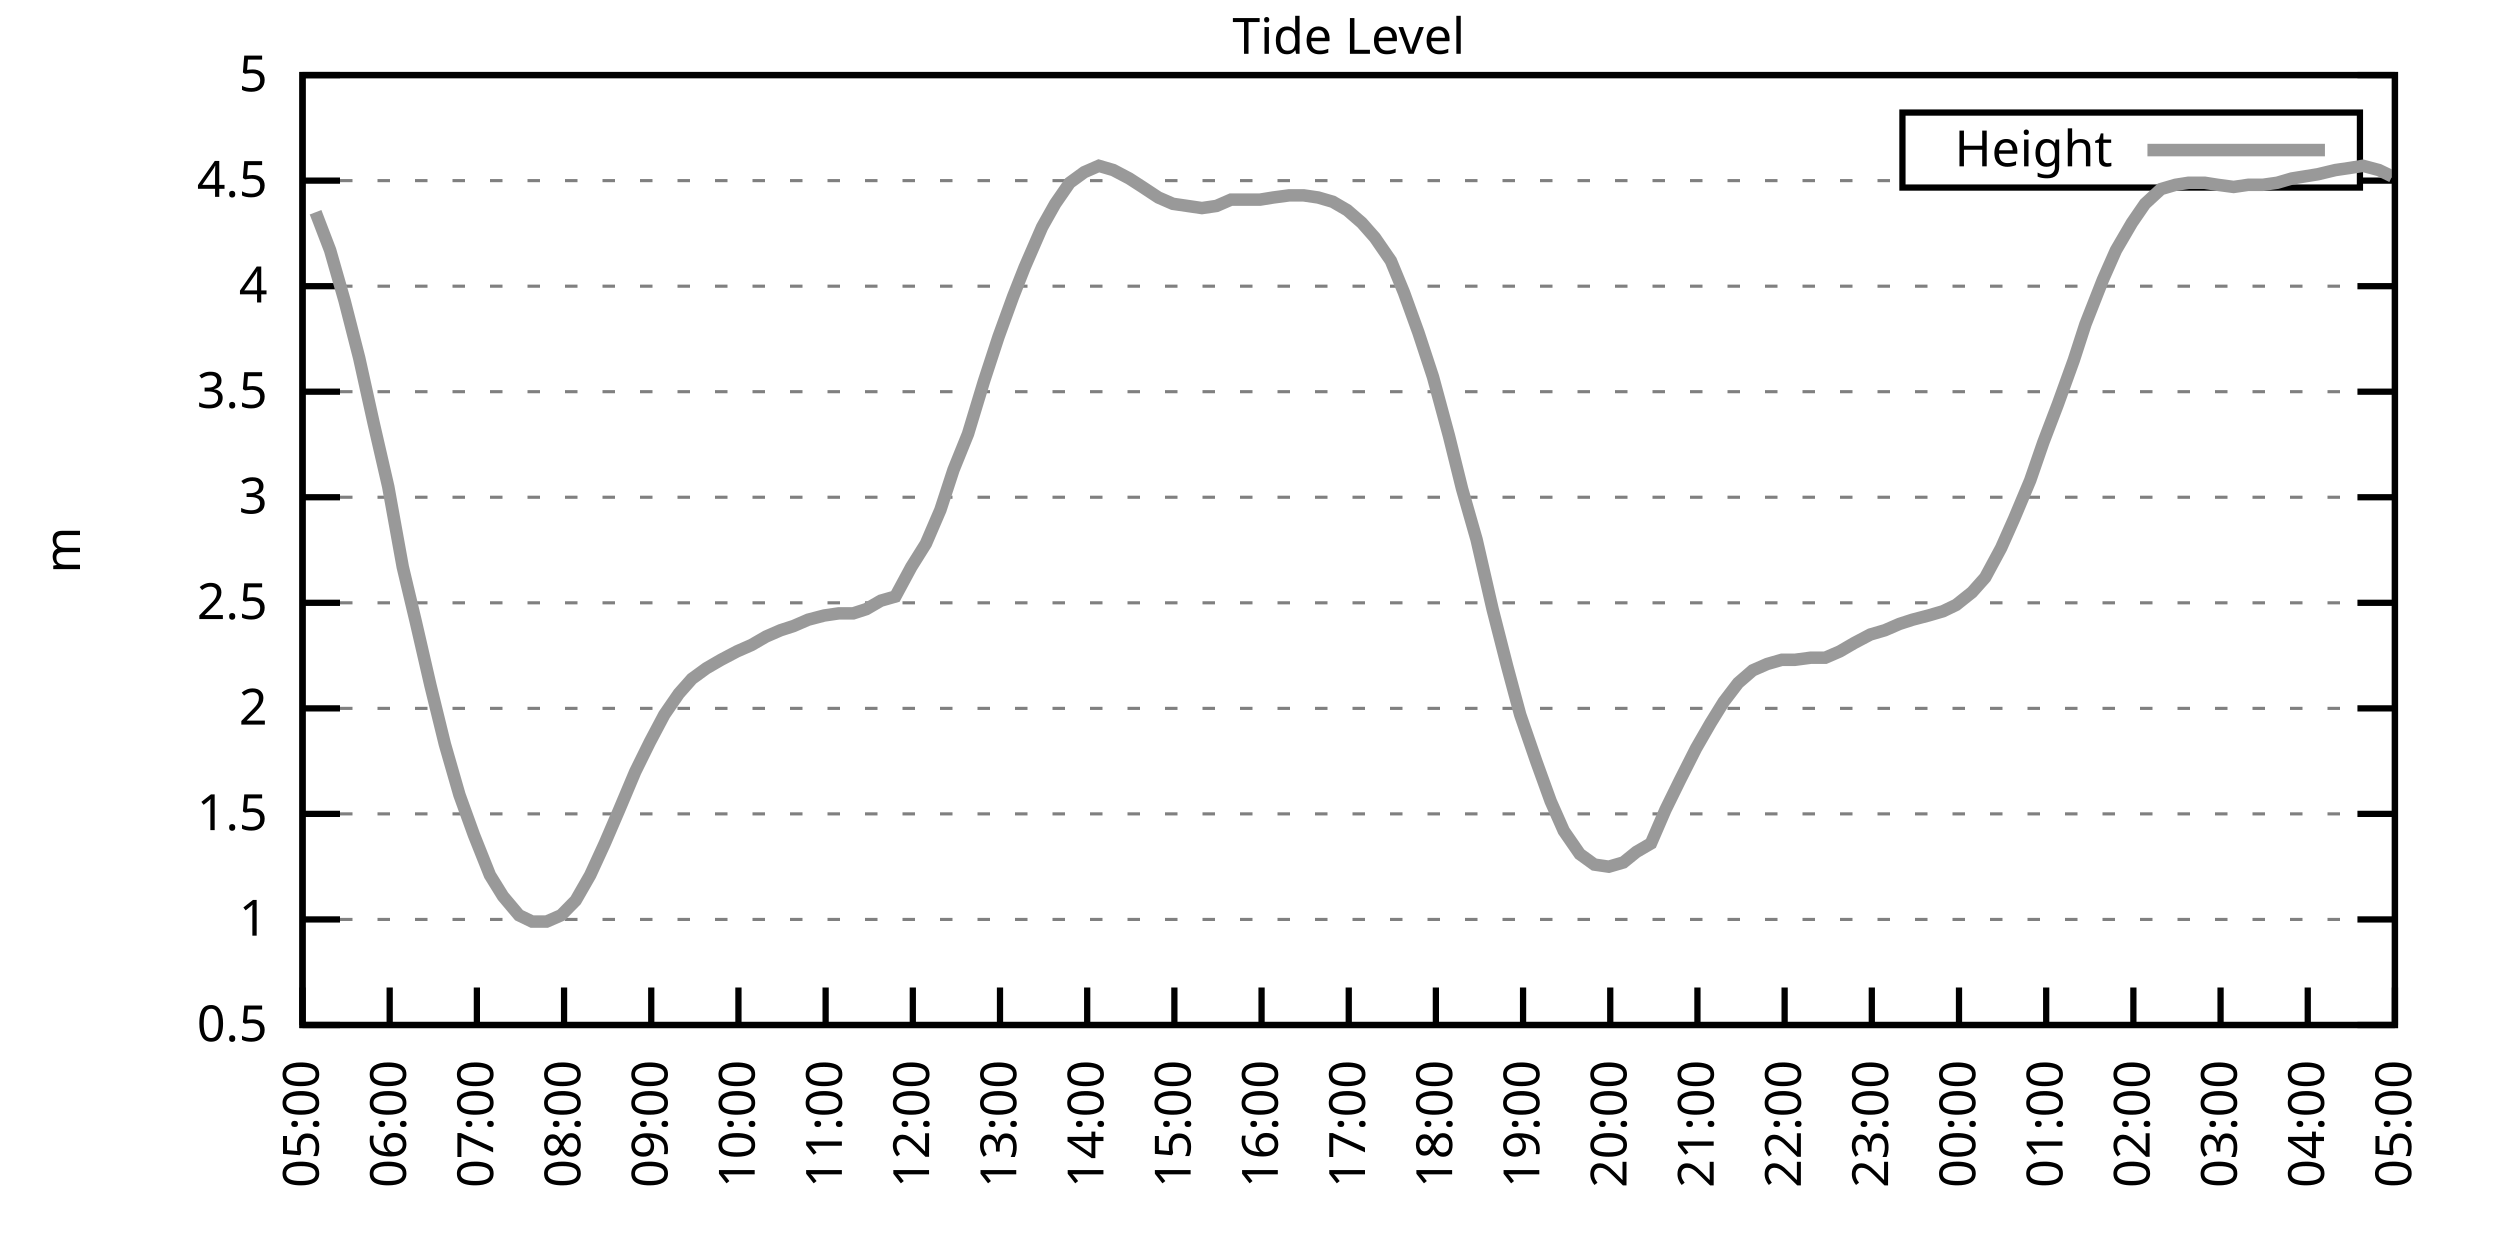
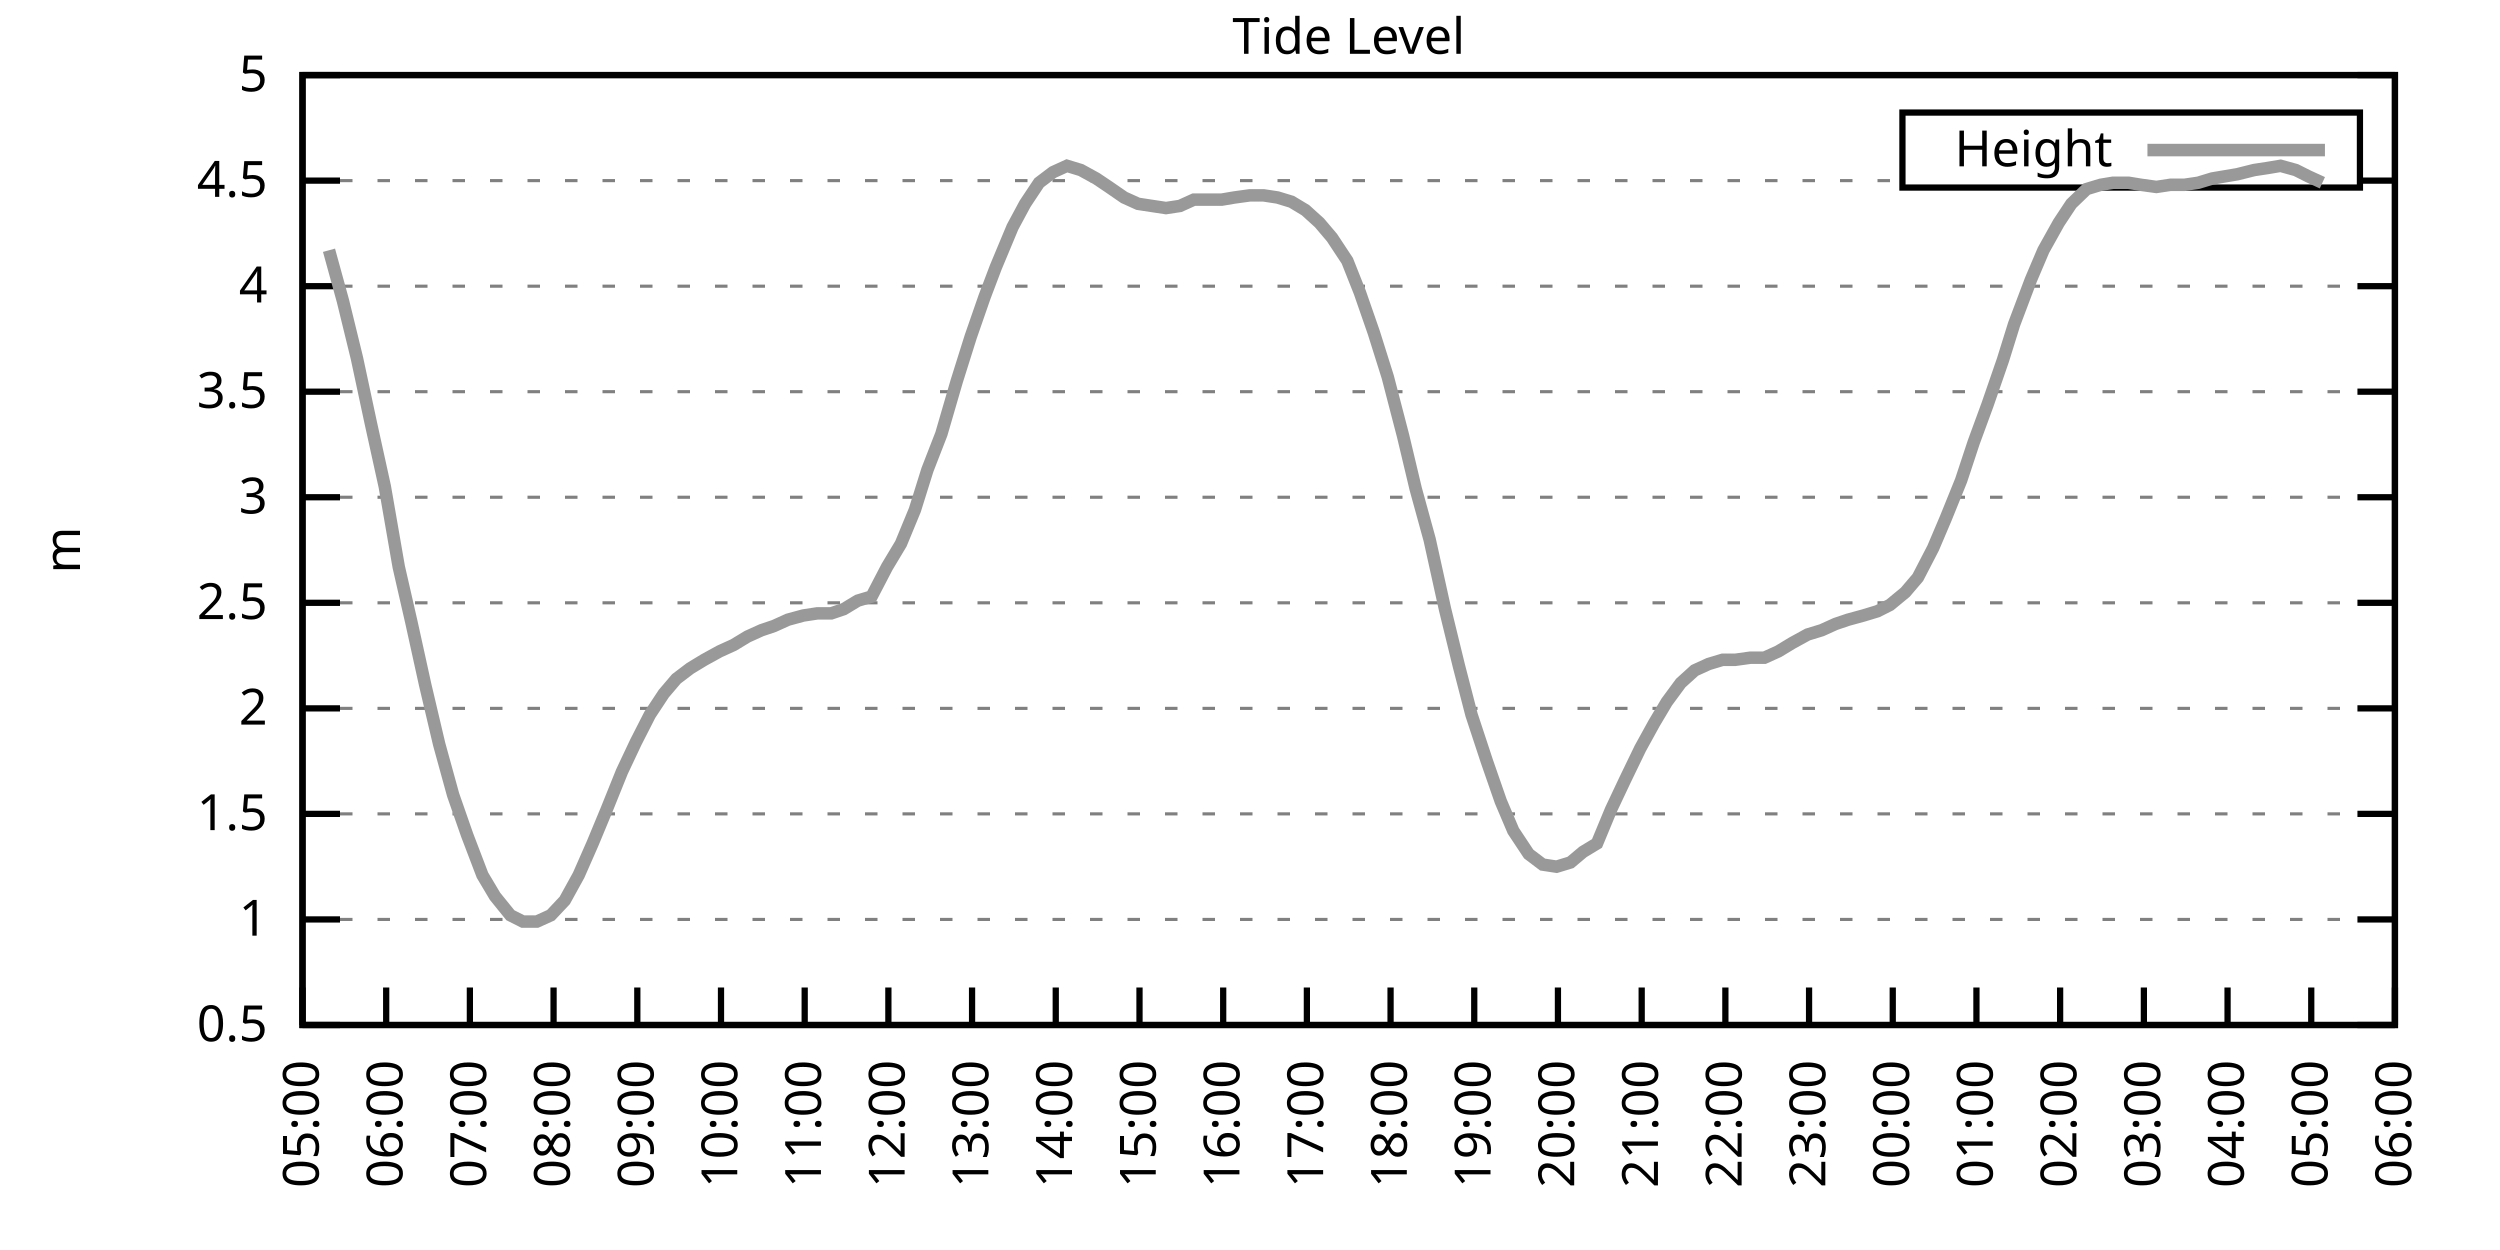
<svg xmlns="http://www.w3.org/2000/svg" xmlns:xlink="http://www.w3.org/1999/xlink" width="400" height="200" viewBox="0 0 400 200">
  <g id="gnuplot_canvas">
    <rect x="0" y="0" width="400" height="200" fill="none" />
    <defs>
      <circle id="gpDot" r="0.5" stroke-width="0.5" stroke="currentColor" />
      <path id="gpPt0" stroke-width="0.333" stroke="currentColor" d="M-1,0 h2 M0,-1 v2" />
      <path id="gpPt1" stroke-width="0.333" stroke="currentColor" d="M-1,-1 L1,1 M1,-1 L-1,1" />
      <path id="gpPt2" stroke-width="0.333" stroke="currentColor" d="M-1,0 L1,0 M0,-1 L0,1 M-1,-1 L1,1 M-1,1 L1,-1" />
      <rect id="gpPt3" stroke-width="0.333" stroke="currentColor" x="-1" y="-1" width="2" height="2" />
      <rect id="gpPt4" stroke-width="0.333" stroke="currentColor" fill="currentColor" x="-1" y="-1" width="2" height="2" />
      <circle id="gpPt5" stroke-width="0.333" stroke="currentColor" cx="0" cy="0" r="1" />
      <use xlink:href="#gpPt5" id="gpPt6" fill="currentColor" stroke="none" />
      <path id="gpPt7" stroke-width="0.333" stroke="currentColor" d="M0,-1.33 L-1.33,0.67 L1.33,0.67 z" />
      <use xlink:href="#gpPt7" id="gpPt8" fill="currentColor" stroke="none" />
      <use xlink:href="#gpPt7" id="gpPt9" stroke="currentColor" transform="rotate(180)" />
      <use xlink:href="#gpPt9" id="gpPt10" fill="currentColor" stroke="none" />
      <use xlink:href="#gpPt3" id="gpPt11" stroke="currentColor" transform="rotate(45)" />
      <use xlink:href="#gpPt11" id="gpPt12" fill="currentColor" stroke="none" />
      <path id="gpPt13" stroke-width="0.333" stroke="currentColor" d="M0,1.330 L1.265,0.411 L0.782,-1.067 L-0.782,-1.076 L-1.265,0.411 z" />
      <use xlink:href="#gpPt13" id="gpPt14" fill="currentColor" stroke="none" />
      <filter id="textbox" filterUnits="objectBoundingBox" x="0" y="0" height="1" width="1">
        <feFlood flood-color="white" flood-opacity="1" result="bgnd" />
        <feComposite in="SourceGraphic" in2="bgnd" operator="atop" />
      </filter>
      <filter id="greybox" filterUnits="objectBoundingBox" x="0" y="0" height="1" width="1">
        <feFlood flood-color="lightgrey" flood-opacity="1" result="grey" />
        <feComposite in="SourceGraphic" in2="grey" operator="atop" />
      </filter>
    </defs>
    <g fill="none" color="white" stroke="currentColor" stroke-width="1.00" stroke-linecap="butt" stroke-linejoin="miter">
</g>
    <g fill="none" color="black" stroke="currentColor" stroke-width="1.00" stroke-linecap="butt" stroke-linejoin="miter">
      <g stroke="none" shape-rendering="crispEdges">
        <polygon fill="rgb(255, 255, 255)" points="48.40,164.00 383.18,164.00 383.18,12.02 48.40,12.02 " />
      </g>
    </g>
    <g fill="none" color="black" stroke="currentColor" stroke-width="1.00" stroke-linecap="butt" stroke-linejoin="miter">
</g>
    <g fill="none" color="black" stroke="black" stroke-width="0.50" stroke-linecap="butt" stroke-linejoin="miter">
</g>
    <g fill="none" color="gray" stroke="currentColor" stroke-width="0.50" stroke-linecap="butt" stroke-linejoin="miter">
      <path stroke="gray" stroke-dasharray="2,4" class="gridline" d="M48.40,164.00 L383.19,164.00  " />
    </g>
    <g fill="none" color="gray" stroke="gray" stroke-width="1.00" stroke-linecap="butt" stroke-linejoin="miter">
</g>
    <g fill="none" color="black" stroke="currentColor" stroke-width="1.00" stroke-linecap="butt" stroke-linejoin="miter">
      <path stroke="black" d="M48.40,164.00 L54.40,164.00 M383.19,164.00 L377.19,164.00  " />
      <g transform="translate(42.80,166.60)" stroke="none" fill="black" font-family="Sans" font-size="8.00" text-anchor="end">
        <text>
          <tspan font-family="Sans"> 0.5</tspan>
        </text>
      </g>
    </g>
    <g fill="none" color="black" stroke="currentColor" stroke-width="1.00" stroke-linecap="butt" stroke-linejoin="miter">
</g>
    <g fill="none" color="black" stroke="black" stroke-width="0.50" stroke-linecap="butt" stroke-linejoin="miter">
</g>
    <g fill="none" color="gray" stroke="currentColor" stroke-width="0.50" stroke-linecap="butt" stroke-linejoin="miter">
      <path stroke="gray" stroke-dasharray="2,4" class="gridline" d="M48.40,147.11 L383.19,147.11  " />
    </g>
    <g fill="none" color="gray" stroke="gray" stroke-width="1.00" stroke-linecap="butt" stroke-linejoin="miter">
</g>
    <g fill="none" color="black" stroke="currentColor" stroke-width="1.00" stroke-linecap="butt" stroke-linejoin="miter">
      <path stroke="black" d="M48.40,147.11 L54.40,147.11 M383.19,147.11 L377.19,147.11  " />
      <g transform="translate(42.80,149.71)" stroke="none" fill="black" font-family="Sans" font-size="8.00" text-anchor="end">
        <text>
          <tspan font-family="Sans"> 1</tspan>
        </text>
      </g>
    </g>
    <g fill="none" color="black" stroke="currentColor" stroke-width="1.00" stroke-linecap="butt" stroke-linejoin="miter">
</g>
    <g fill="none" color="black" stroke="black" stroke-width="0.50" stroke-linecap="butt" stroke-linejoin="miter">
</g>
    <g fill="none" color="gray" stroke="currentColor" stroke-width="0.50" stroke-linecap="butt" stroke-linejoin="miter">
      <path stroke="gray" stroke-dasharray="2,4" class="gridline" d="M48.40,130.22 L383.19,130.22  " />
    </g>
    <g fill="none" color="gray" stroke="gray" stroke-width="1.00" stroke-linecap="butt" stroke-linejoin="miter">
</g>
    <g fill="none" color="black" stroke="currentColor" stroke-width="1.00" stroke-linecap="butt" stroke-linejoin="miter">
      <path stroke="black" d="M48.40,130.22 L54.40,130.22 M383.19,130.22 L377.19,130.22  " />
      <g transform="translate(42.80,132.82)" stroke="none" fill="black" font-family="Sans" font-size="8.00" text-anchor="end">
        <text>
          <tspan font-family="Sans"> 1.5</tspan>
        </text>
      </g>
    </g>
    <g fill="none" color="black" stroke="currentColor" stroke-width="1.00" stroke-linecap="butt" stroke-linejoin="miter">
</g>
    <g fill="none" color="black" stroke="black" stroke-width="0.50" stroke-linecap="butt" stroke-linejoin="miter">
</g>
    <g fill="none" color="gray" stroke="currentColor" stroke-width="0.50" stroke-linecap="butt" stroke-linejoin="miter">
      <path stroke="gray" stroke-dasharray="2,4" class="gridline" d="M48.40,113.34 L383.19,113.34  " />
    </g>
    <g fill="none" color="gray" stroke="gray" stroke-width="1.00" stroke-linecap="butt" stroke-linejoin="miter">
</g>
    <g fill="none" color="black" stroke="currentColor" stroke-width="1.00" stroke-linecap="butt" stroke-linejoin="miter">
      <path stroke="black" d="M48.40,113.34 L54.40,113.34 M383.19,113.34 L377.19,113.34  " />
      <g transform="translate(42.80,115.94)" stroke="none" fill="black" font-family="Sans" font-size="8.00" text-anchor="end">
        <text>
          <tspan font-family="Sans"> 2</tspan>
        </text>
      </g>
    </g>
    <g fill="none" color="black" stroke="currentColor" stroke-width="1.00" stroke-linecap="butt" stroke-linejoin="miter">
</g>
    <g fill="none" color="black" stroke="black" stroke-width="0.50" stroke-linecap="butt" stroke-linejoin="miter">
</g>
    <g fill="none" color="gray" stroke="currentColor" stroke-width="0.50" stroke-linecap="butt" stroke-linejoin="miter">
      <path stroke="gray" stroke-dasharray="2,4" class="gridline" d="M48.40,96.45 L383.19,96.45  " />
    </g>
    <g fill="none" color="gray" stroke="gray" stroke-width="1.00" stroke-linecap="butt" stroke-linejoin="miter">
</g>
    <g fill="none" color="black" stroke="currentColor" stroke-width="1.00" stroke-linecap="butt" stroke-linejoin="miter">
      <path stroke="black" d="M48.40,96.45 L54.40,96.45 M383.19,96.45 L377.19,96.45  " />
      <g transform="translate(42.80,99.05)" stroke="none" fill="black" font-family="Sans" font-size="8.00" text-anchor="end">
        <text>
          <tspan font-family="Sans"> 2.5</tspan>
        </text>
      </g>
    </g>
    <g fill="none" color="black" stroke="currentColor" stroke-width="1.00" stroke-linecap="butt" stroke-linejoin="miter">
</g>
    <g fill="none" color="black" stroke="black" stroke-width="0.50" stroke-linecap="butt" stroke-linejoin="miter">
</g>
    <g fill="none" color="gray" stroke="currentColor" stroke-width="0.50" stroke-linecap="butt" stroke-linejoin="miter">
      <path stroke="gray" stroke-dasharray="2,4" class="gridline" d="M48.40,79.56 L383.19,79.56  " />
    </g>
    <g fill="none" color="gray" stroke="gray" stroke-width="1.00" stroke-linecap="butt" stroke-linejoin="miter">
</g>
    <g fill="none" color="black" stroke="currentColor" stroke-width="1.00" stroke-linecap="butt" stroke-linejoin="miter">
      <path stroke="black" d="M48.40,79.56 L54.40,79.56 M383.19,79.56 L377.19,79.56  " />
      <g transform="translate(42.80,82.16)" stroke="none" fill="black" font-family="Sans" font-size="8.00" text-anchor="end">
        <text>
          <tspan font-family="Sans"> 3</tspan>
        </text>
      </g>
    </g>
    <g fill="none" color="black" stroke="currentColor" stroke-width="1.00" stroke-linecap="butt" stroke-linejoin="miter">
</g>
    <g fill="none" color="black" stroke="black" stroke-width="0.50" stroke-linecap="butt" stroke-linejoin="miter">
</g>
    <g fill="none" color="gray" stroke="currentColor" stroke-width="0.50" stroke-linecap="butt" stroke-linejoin="miter">
      <path stroke="gray" stroke-dasharray="2,4" class="gridline" d="M48.40,62.67 L383.19,62.67  " />
    </g>
    <g fill="none" color="gray" stroke="gray" stroke-width="1.00" stroke-linecap="butt" stroke-linejoin="miter">
</g>
    <g fill="none" color="black" stroke="currentColor" stroke-width="1.00" stroke-linecap="butt" stroke-linejoin="miter">
      <path stroke="black" d="M48.40,62.67 L54.40,62.67 M383.19,62.67 L377.19,62.67  " />
      <g transform="translate(42.80,65.27)" stroke="none" fill="black" font-family="Sans" font-size="8.00" text-anchor="end">
        <text>
          <tspan font-family="Sans"> 3.5</tspan>
        </text>
      </g>
    </g>
    <g fill="none" color="black" stroke="currentColor" stroke-width="1.00" stroke-linecap="butt" stroke-linejoin="miter">
</g>
    <g fill="none" color="black" stroke="black" stroke-width="0.50" stroke-linecap="butt" stroke-linejoin="miter">
</g>
    <g fill="none" color="gray" stroke="currentColor" stroke-width="0.50" stroke-linecap="butt" stroke-linejoin="miter">
      <path stroke="gray" stroke-dasharray="2,4" class="gridline" d="M48.40,45.79 L383.19,45.79  " />
    </g>
    <g fill="none" color="gray" stroke="gray" stroke-width="1.00" stroke-linecap="butt" stroke-linejoin="miter">
</g>
    <g fill="none" color="black" stroke="currentColor" stroke-width="1.00" stroke-linecap="butt" stroke-linejoin="miter">
      <path stroke="black" d="M48.40,45.79 L54.40,45.79 M383.19,45.79 L377.19,45.79  " />
      <g transform="translate(42.80,48.39)" stroke="none" fill="black" font-family="Sans" font-size="8.00" text-anchor="end">
        <text>
          <tspan font-family="Sans"> 4</tspan>
        </text>
      </g>
    </g>
    <g fill="none" color="black" stroke="currentColor" stroke-width="1.00" stroke-linecap="butt" stroke-linejoin="miter">
</g>
    <g fill="none" color="black" stroke="black" stroke-width="0.50" stroke-linecap="butt" stroke-linejoin="miter">
</g>
    <g fill="none" color="gray" stroke="currentColor" stroke-width="0.50" stroke-linecap="butt" stroke-linejoin="miter">
      <path stroke="gray" stroke-dasharray="2,4" class="gridline" d="M48.40,28.90 L304.39,28.90 M377.59,28.90 L383.19,28.90  " />
    </g>
    <g fill="none" color="gray" stroke="gray" stroke-width="1.00" stroke-linecap="butt" stroke-linejoin="miter">
</g>
    <g fill="none" color="black" stroke="currentColor" stroke-width="1.00" stroke-linecap="butt" stroke-linejoin="miter">
      <path stroke="black" d="M48.40,28.90 L54.40,28.90 M383.19,28.90 L377.19,28.90  " />
      <g transform="translate(42.80,31.50)" stroke="none" fill="black" font-family="Sans" font-size="8.00" text-anchor="end">
        <text>
          <tspan font-family="Sans"> 4.5</tspan>
        </text>
      </g>
    </g>
    <g fill="none" color="black" stroke="currentColor" stroke-width="1.00" stroke-linecap="butt" stroke-linejoin="miter">
</g>
    <g fill="none" color="black" stroke="black" stroke-width="0.50" stroke-linecap="butt" stroke-linejoin="miter">
</g>
    <g fill="none" color="gray" stroke="currentColor" stroke-width="0.50" stroke-linecap="butt" stroke-linejoin="miter">
      <path stroke="gray" stroke-dasharray="2,4" class="gridline" d="M48.40,12.01 L383.19,12.01  " />
    </g>
    <g fill="none" color="gray" stroke="gray" stroke-width="1.00" stroke-linecap="butt" stroke-linejoin="miter">
</g>
    <g fill="none" color="black" stroke="currentColor" stroke-width="1.00" stroke-linecap="butt" stroke-linejoin="miter">
      <path stroke="black" d="M48.40,12.01 L54.40,12.01 M383.19,12.01 L377.19,12.01  " />
      <g transform="translate(42.80,14.61)" stroke="none" fill="black" font-family="Sans" font-size="8.00" text-anchor="end">
        <text>
          <tspan font-family="Sans"> 5</tspan>
        </text>
      </g>
    </g>
    <g fill="none" color="black" stroke="currentColor" stroke-width="1.00" stroke-linecap="butt" stroke-linejoin="miter">
      <path stroke="black" d="M48.40,164.00 L48.40,158.00  " />
      <g transform="translate(51.00,169.60) rotate(270.00)" stroke="none" fill="black" font-family="Sans" font-size="8.00" text-anchor="end">
        <text>
          <tspan font-family="Sans">05:00</tspan>
        </text>
      </g>
    </g>
    <g fill="none" color="black" stroke="currentColor" stroke-width="1.00" stroke-linecap="butt" stroke-linejoin="miter">
-       <path stroke="black" d="M62.35,164.00 L62.35,158.00  " />
-       <g transform="translate(64.95,169.60) rotate(270.00)" stroke="none" fill="black" font-family="Sans" font-size="8.00" text-anchor="end">
+       <path stroke="black" d="M61.79,164.00 L61.79,158.00  " />
+       <g transform="translate(64.39,169.60) rotate(270.00)" stroke="none" fill="black" font-family="Sans" font-size="8.00" text-anchor="end">
        <text>
          <tspan font-family="Sans">06:00</tspan>
        </text>
      </g>
    </g>
    <g fill="none" color="black" stroke="currentColor" stroke-width="1.00" stroke-linecap="butt" stroke-linejoin="miter">
-       <path stroke="black" d="M76.30,164.00 L76.30,158.00  " />
-       <g transform="translate(78.90,169.60) rotate(270.00)" stroke="none" fill="black" font-family="Sans" font-size="8.00" text-anchor="end">
+       <path stroke="black" d="M75.18,164.00 L75.18,158.00  " />
+       <g transform="translate(77.78,169.60) rotate(270.00)" stroke="none" fill="black" font-family="Sans" font-size="8.00" text-anchor="end">
        <text>
          <tspan font-family="Sans">07:00</tspan>
        </text>
      </g>
    </g>
    <g fill="none" color="black" stroke="currentColor" stroke-width="1.00" stroke-linecap="butt" stroke-linejoin="miter">
-       <path stroke="black" d="M90.25,164.00 L90.25,158.00  " />
-       <g transform="translate(92.85,169.60) rotate(270.00)" stroke="none" fill="black" font-family="Sans" font-size="8.00" text-anchor="end">
+       <path stroke="black" d="M88.57,164.00 L88.57,158.00  " />
+       <g transform="translate(91.17,169.60) rotate(270.00)" stroke="none" fill="black" font-family="Sans" font-size="8.00" text-anchor="end">
        <text>
          <tspan font-family="Sans">08:00</tspan>
        </text>
      </g>
    </g>
    <g fill="none" color="black" stroke="currentColor" stroke-width="1.00" stroke-linecap="butt" stroke-linejoin="miter">
-       <path stroke="black" d="M104.20,164.00 L104.20,158.00  " />
-       <g transform="translate(106.80,169.60) rotate(270.00)" stroke="none" fill="black" font-family="Sans" font-size="8.00" text-anchor="end">
+       <path stroke="black" d="M101.97,164.00 L101.97,158.00  " />
+       <g transform="translate(104.57,169.60) rotate(270.00)" stroke="none" fill="black" font-family="Sans" font-size="8.00" text-anchor="end">
        <text>
          <tspan font-family="Sans">09:00</tspan>
        </text>
      </g>
    </g>
    <g fill="none" color="black" stroke="currentColor" stroke-width="1.00" stroke-linecap="butt" stroke-linejoin="miter">
-       <path stroke="black" d="M118.15,164.00 L118.15,158.00  " />
-       <g transform="translate(120.75,169.60) rotate(270.00)" stroke="none" fill="black" font-family="Sans" font-size="8.00" text-anchor="end">
+       <path stroke="black" d="M115.36,164.00 L115.36,158.00  " />
+       <g transform="translate(117.96,169.60) rotate(270.00)" stroke="none" fill="black" font-family="Sans" font-size="8.00" text-anchor="end">
        <text>
          <tspan font-family="Sans">10:00</tspan>
        </text>
      </g>
    </g>
    <g fill="none" color="black" stroke="currentColor" stroke-width="1.00" stroke-linecap="butt" stroke-linejoin="miter">
-       <path stroke="black" d="M132.10,164.00 L132.10,158.00  " />
-       <g transform="translate(134.70,169.60) rotate(270.00)" stroke="none" fill="black" font-family="Sans" font-size="8.00" text-anchor="end">
+       <path stroke="black" d="M128.75,164.00 L128.75,158.00  " />
+       <g transform="translate(131.35,169.60) rotate(270.00)" stroke="none" fill="black" font-family="Sans" font-size="8.00" text-anchor="end">
        <text>
          <tspan font-family="Sans">11:00</tspan>
        </text>
      </g>
    </g>
    <g fill="none" color="black" stroke="currentColor" stroke-width="1.00" stroke-linecap="butt" stroke-linejoin="miter">
-       <path stroke="black" d="M146.05,164.00 L146.05,158.00  " />
-       <g transform="translate(148.65,169.60) rotate(270.00)" stroke="none" fill="black" font-family="Sans" font-size="8.00" text-anchor="end">
+       <path stroke="black" d="M142.14,164.00 L142.14,158.00  " />
+       <g transform="translate(144.74,169.60) rotate(270.00)" stroke="none" fill="black" font-family="Sans" font-size="8.00" text-anchor="end">
        <text>
          <tspan font-family="Sans">12:00</tspan>
        </text>
      </g>
    </g>
    <g fill="none" color="black" stroke="currentColor" stroke-width="1.00" stroke-linecap="butt" stroke-linejoin="miter">
-       <path stroke="black" d="M160.00,164.00 L160.00,158.00  " />
-       <g transform="translate(162.60,169.60) rotate(270.00)" stroke="none" fill="black" font-family="Sans" font-size="8.00" text-anchor="end">
+       <path stroke="black" d="M155.53,164.00 L155.53,158.00  " />
+       <g transform="translate(158.13,169.60) rotate(270.00)" stroke="none" fill="black" font-family="Sans" font-size="8.00" text-anchor="end">
        <text>
          <tspan font-family="Sans">13:00</tspan>
        </text>
      </g>
    </g>
    <g fill="none" color="black" stroke="currentColor" stroke-width="1.00" stroke-linecap="butt" stroke-linejoin="miter">
-       <path stroke="black" d="M173.95,164.00 L173.95,158.00  " />
-       <g transform="translate(176.55,169.60) rotate(270.00)" stroke="none" fill="black" font-family="Sans" font-size="8.00" text-anchor="end">
+       <path stroke="black" d="M168.92,164.00 L168.92,158.00  " />
+       <g transform="translate(171.52,169.60) rotate(270.00)" stroke="none" fill="black" font-family="Sans" font-size="8.00" text-anchor="end">
        <text>
          <tspan font-family="Sans">14:00</tspan>
        </text>
      </g>
    </g>
    <g fill="none" color="black" stroke="currentColor" stroke-width="1.00" stroke-linecap="butt" stroke-linejoin="miter">
-       <path stroke="black" d="M187.90,164.00 L187.90,158.00  " />
-       <g transform="translate(190.50,169.60) rotate(270.00)" stroke="none" fill="black" font-family="Sans" font-size="8.00" text-anchor="end">
+       <path stroke="black" d="M182.32,164.00 L182.32,158.00  " />
+       <g transform="translate(184.92,169.60) rotate(270.00)" stroke="none" fill="black" font-family="Sans" font-size="8.00" text-anchor="end">
        <text>
          <tspan font-family="Sans">15:00</tspan>
        </text>
      </g>
    </g>
    <g fill="none" color="black" stroke="currentColor" stroke-width="1.00" stroke-linecap="butt" stroke-linejoin="miter">
-       <path stroke="black" d="M201.85,164.00 L201.85,158.00  " />
-       <g transform="translate(204.45,169.60) rotate(270.00)" stroke="none" fill="black" font-family="Sans" font-size="8.00" text-anchor="end">
+       <path stroke="black" d="M195.71,164.00 L195.71,158.00  " />
+       <g transform="translate(198.31,169.60) rotate(270.00)" stroke="none" fill="black" font-family="Sans" font-size="8.00" text-anchor="end">
        <text>
          <tspan font-family="Sans">16:00</tspan>
        </text>
      </g>
    </g>
    <g fill="none" color="black" stroke="currentColor" stroke-width="1.00" stroke-linecap="butt" stroke-linejoin="miter">
-       <path stroke="black" d="M215.80,164.00 L215.80,158.00  " />
-       <g transform="translate(218.40,169.60) rotate(270.00)" stroke="none" fill="black" font-family="Sans" font-size="8.00" text-anchor="end">
+       <path stroke="black" d="M209.10,164.00 L209.10,158.00  " />
+       <g transform="translate(211.70,169.60) rotate(270.00)" stroke="none" fill="black" font-family="Sans" font-size="8.00" text-anchor="end">
        <text>
          <tspan font-family="Sans">17:00</tspan>
        </text>
      </g>
    </g>
    <g fill="none" color="black" stroke="currentColor" stroke-width="1.00" stroke-linecap="butt" stroke-linejoin="miter">
-       <path stroke="black" d="M229.74,164.00 L229.74,158.00  " />
-       <g transform="translate(232.34,169.60) rotate(270.00)" stroke="none" fill="black" font-family="Sans" font-size="8.00" text-anchor="end">
+       <path stroke="black" d="M222.49,164.00 L222.49,158.00  " />
+       <g transform="translate(225.09,169.60) rotate(270.00)" stroke="none" fill="black" font-family="Sans" font-size="8.00" text-anchor="end">
        <text>
          <tspan font-family="Sans">18:00</tspan>
        </text>
      </g>
    </g>
    <g fill="none" color="black" stroke="currentColor" stroke-width="1.00" stroke-linecap="butt" stroke-linejoin="miter">
-       <path stroke="black" d="M243.69,164.00 L243.69,158.00  " />
-       <g transform="translate(246.29,169.60) rotate(270.00)" stroke="none" fill="black" font-family="Sans" font-size="8.00" text-anchor="end">
+       <path stroke="black" d="M235.88,164.00 L235.88,158.00  " />
+       <g transform="translate(238.48,169.60) rotate(270.00)" stroke="none" fill="black" font-family="Sans" font-size="8.00" text-anchor="end">
        <text>
          <tspan font-family="Sans">19:00</tspan>
        </text>
      </g>
    </g>
    <g fill="none" color="black" stroke="currentColor" stroke-width="1.00" stroke-linecap="butt" stroke-linejoin="miter">
-       <path stroke="black" d="M257.64,164.00 L257.64,158.00  " />
-       <g transform="translate(260.24,169.60) rotate(270.00)" stroke="none" fill="black" font-family="Sans" font-size="8.00" text-anchor="end">
+       <path stroke="black" d="M249.27,164.00 L249.27,158.00  " />
+       <g transform="translate(251.87,169.60) rotate(270.00)" stroke="none" fill="black" font-family="Sans" font-size="8.00" text-anchor="end">
        <text>
          <tspan font-family="Sans">20:00</tspan>
        </text>
      </g>
    </g>
    <g fill="none" color="black" stroke="currentColor" stroke-width="1.00" stroke-linecap="butt" stroke-linejoin="miter">
-       <path stroke="black" d="M271.59,164.00 L271.59,158.00  " />
-       <g transform="translate(274.19,169.60) rotate(270.00)" stroke="none" fill="black" font-family="Sans" font-size="8.00" text-anchor="end">
+       <path stroke="black" d="M262.67,164.00 L262.67,158.00  " />
+       <g transform="translate(265.27,169.60) rotate(270.00)" stroke="none" fill="black" font-family="Sans" font-size="8.00" text-anchor="end">
        <text>
          <tspan font-family="Sans">21:00</tspan>
        </text>
      </g>
    </g>
    <g fill="none" color="black" stroke="currentColor" stroke-width="1.00" stroke-linecap="butt" stroke-linejoin="miter">
-       <path stroke="black" d="M285.54,164.00 L285.54,158.00  " />
-       <g transform="translate(288.14,169.60) rotate(270.00)" stroke="none" fill="black" font-family="Sans" font-size="8.00" text-anchor="end">
+       <path stroke="black" d="M276.06,164.00 L276.06,158.00  " />
+       <g transform="translate(278.66,169.60) rotate(270.00)" stroke="none" fill="black" font-family="Sans" font-size="8.00" text-anchor="end">
        <text>
          <tspan font-family="Sans">22:00</tspan>
        </text>
      </g>
    </g>
    <g fill="none" color="black" stroke="currentColor" stroke-width="1.00" stroke-linecap="butt" stroke-linejoin="miter">
-       <path stroke="black" d="M299.49,164.00 L299.49,158.00  " />
-       <g transform="translate(302.09,169.60) rotate(270.00)" stroke="none" fill="black" font-family="Sans" font-size="8.00" text-anchor="end">
+       <path stroke="black" d="M289.45,164.00 L289.45,158.00  " />
+       <g transform="translate(292.05,169.60) rotate(270.00)" stroke="none" fill="black" font-family="Sans" font-size="8.00" text-anchor="end">
        <text>
          <tspan font-family="Sans">23:00</tspan>
        </text>
      </g>
    </g>
    <g fill="none" color="black" stroke="currentColor" stroke-width="1.00" stroke-linecap="butt" stroke-linejoin="miter">
-       <path stroke="black" d="M313.44,164.00 L313.44,158.00  " />
-       <g transform="translate(316.04,169.60) rotate(270.00)" stroke="none" fill="black" font-family="Sans" font-size="8.00" text-anchor="end">
+       <path stroke="black" d="M302.84,164.00 L302.84,158.00  " />
+       <g transform="translate(305.44,169.60) rotate(270.00)" stroke="none" fill="black" font-family="Sans" font-size="8.00" text-anchor="end">
        <text>
          <tspan font-family="Sans">00:00</tspan>
        </text>
      </g>
    </g>
    <g fill="none" color="black" stroke="currentColor" stroke-width="1.00" stroke-linecap="butt" stroke-linejoin="miter">
-       <path stroke="black" d="M327.39,164.00 L327.39,158.00  " />
-       <g transform="translate(329.99,169.60) rotate(270.00)" stroke="none" fill="black" font-family="Sans" font-size="8.00" text-anchor="end">
+       <path stroke="black" d="M316.23,164.00 L316.23,158.00  " />
+       <g transform="translate(318.83,169.60) rotate(270.00)" stroke="none" fill="black" font-family="Sans" font-size="8.00" text-anchor="end">
        <text>
          <tspan font-family="Sans">01:00</tspan>
        </text>
      </g>
    </g>
    <g fill="none" color="black" stroke="currentColor" stroke-width="1.00" stroke-linecap="butt" stroke-linejoin="miter">
-       <path stroke="black" d="M341.34,164.00 L341.34,158.00  " />
-       <g transform="translate(343.94,169.60) rotate(270.00)" stroke="none" fill="black" font-family="Sans" font-size="8.00" text-anchor="end">
+       <path stroke="black" d="M329.62,164.00 L329.62,158.00  " />
+       <g transform="translate(332.22,169.60) rotate(270.00)" stroke="none" fill="black" font-family="Sans" font-size="8.00" text-anchor="end">
        <text>
          <tspan font-family="Sans">02:00</tspan>
        </text>
      </g>
    </g>
    <g fill="none" color="black" stroke="currentColor" stroke-width="1.00" stroke-linecap="butt" stroke-linejoin="miter">
-       <path stroke="black" d="M355.29,164.00 L355.29,158.00  " />
-       <g transform="translate(357.89,169.60) rotate(270.00)" stroke="none" fill="black" font-family="Sans" font-size="8.00" text-anchor="end">
+       <path stroke="black" d="M343.02,164.00 L343.02,158.00  " />
+       <g transform="translate(345.62,169.60) rotate(270.00)" stroke="none" fill="black" font-family="Sans" font-size="8.00" text-anchor="end">
        <text>
          <tspan font-family="Sans">03:00</tspan>
        </text>
      </g>
    </g>
    <g fill="none" color="black" stroke="currentColor" stroke-width="1.00" stroke-linecap="butt" stroke-linejoin="miter">
-       <path stroke="black" d="M369.24,164.00 L369.24,158.00  " />
-       <g transform="translate(371.84,169.60) rotate(270.00)" stroke="none" fill="black" font-family="Sans" font-size="8.00" text-anchor="end">
+       <path stroke="black" d="M356.41,164.00 L356.41,158.00  " />
+       <g transform="translate(359.01,169.60) rotate(270.00)" stroke="none" fill="black" font-family="Sans" font-size="8.00" text-anchor="end">
        <text>
          <tspan font-family="Sans">04:00</tspan>
+         </text>
+       </g>
+     </g>
+     <g fill="none" color="black" stroke="currentColor" stroke-width="1.00" stroke-linecap="butt" stroke-linejoin="miter">
+       <path stroke="black" d="M369.80,164.00 L369.80,158.00  " />
+       <g transform="translate(372.40,169.60) rotate(270.00)" stroke="none" fill="black" font-family="Sans" font-size="8.00" text-anchor="end">
+         <text>
+           <tspan font-family="Sans">05:00</tspan>
        </text>
      </g>
    </g>
    <g fill="none" color="black" stroke="currentColor" stroke-width="1.00" stroke-linecap="butt" stroke-linejoin="miter">
      <path stroke="black" d="M383.19,164.00 L383.19,158.00  " />
      <g transform="translate(385.79,169.60) rotate(270.00)" stroke="none" fill="black" font-family="Sans" font-size="8.00" text-anchor="end">
        <text>
-           <tspan font-family="Sans">05:00</tspan>
+           <tspan font-family="Sans">06:00</tspan>
        </text>
      </g>
    </g>
    <g fill="none" color="black" stroke="currentColor" stroke-width="1.00" stroke-linecap="butt" stroke-linejoin="miter">
</g>
    <g fill="none" color="black" stroke="currentColor" stroke-width="1.00" stroke-linecap="butt" stroke-linejoin="miter">
      <path stroke="black" d="M48.40,12.01 L48.40,164.00 L383.19,164.00 L383.19,12.01 L48.40,12.01 Z  " />
    </g>
    <g fill="none" color="black" stroke="currentColor" stroke-width="1.00" stroke-linecap="butt" stroke-linejoin="miter">
</g>
    <g fill="none" color="black" stroke="currentColor" stroke-width="1.00" stroke-linecap="butt" stroke-linejoin="miter">
      <path stroke="black" d="M304.39,30.01 L304.39,18.01 L377.59,18.01 L377.59,30.01 L304.39,30.01 Z  " />
    </g>
    <g id="Tide_level_plot_1">
      <g fill="none" color="white" stroke="black" stroke-width="2.00" stroke-linecap="butt" stroke-linejoin="miter">
</g>
      <g fill="none" color="black" stroke="currentColor" stroke-width="2.00" stroke-linecap="butt" stroke-linejoin="miter">
        <g transform="translate(337.99,26.61)" stroke="none" fill="black" font-family="Sans" font-size="8.00" text-anchor="end">
          <text>
            <tspan font-family="Sans">Height</tspan>
          </text>
        </g>
      </g>
      <g fill="none" color="black" stroke="currentColor" stroke-width="2.00" stroke-linecap="butt" stroke-linejoin="miter">
-         <path stroke="rgb(153, 153, 153)" d="M343.59,24.01 L371.99,24.01 M50.49,33.96 L52.82,40.04 L55.14,48.15 L57.47,57.27 L59.79,67.74 L62.12,77.87   L64.44,90.71 L66.53,99.49 L68.86,109.62 L71.18,119.08 L73.51,127.18 L75.83,133.60 L78.39,140.02 L80.48,143.40   L83.04,146.44 L85.13,147.45 L87.46,147.45 L89.78,146.44 L92.11,144.07 L94.43,140.02 L96.76,134.95 L99.08,129.55   L101.64,123.47 L103.97,118.74 L106.29,114.35 L108.62,110.97 L110.71,108.61 L113.03,106.92 L115.36,105.57 L117.92,104.22   L120.24,103.20 L122.57,101.85 L124.89,100.84 L126.98,100.16 L129.31,99.15 L131.87,98.48 L134.19,98.14 L136.51,98.14   L138.61,97.46 L140.93,96.11 L143.26,95.44 L145.81,90.71 L148.14,86.99 L150.46,81.59 L152.56,75.17 L154.88,69.43   L157.44,60.98 L159.76,53.89 L162.09,47.47 L163.95,42.75 L166.74,36.33 L168.83,32.61 L171.16,29.24 L173.48,27.55   L175.81,26.53 L178.13,27.21 L180.69,28.56 L182.78,29.91 L185.34,31.60 L187.66,32.61 L189.99,32.95 L192.31,33.29   L194.64,32.95 L196.96,31.94 L199.29,31.94 L201.61,31.94 L203.71,31.60 L206.26,31.26 L208.59,31.26 L210.91,31.60   L213.24,32.28 L215.56,33.63 L217.89,35.65 L219.98,38.02 L222.54,41.73 L224.63,46.80 L226.95,53.22 L229.28,60.31   L231.84,69.77 L233.93,78.21 L236.25,86.32 L238.81,97.46 L241.14,106.58 L243.23,114.35 L245.79,121.78 L248.11,128.20   L250.20,132.93 L252.76,136.64 L255.09,138.33 L257.41,138.67 L259.74,137.99 L261.83,136.30 L264.15,134.95 L266.48,129.55   L268.80,124.82 L271.36,119.75 L273.69,115.70 L275.78,112.32 L278.10,109.28 L280.43,107.26 L282.75,106.24 L285.08,105.57   L287.17,105.57 L289.73,105.23 L292.05,105.23 L294.38,104.22 L296.70,102.87 L299.26,101.52 L301.58,100.84 L303.91,99.83   L306.00,99.15 L308.56,98.48 L310.88,97.80 L312.98,96.79 L315.53,94.76 L317.63,92.40 L320.18,87.67 L322.28,82.94   L324.83,76.86 L326.93,70.78 L329.25,64.70 L331.81,57.61 L333.67,51.87 L336.46,44.77 L338.55,40.04 L341.11,35.65   L343.20,32.61 L345.76,30.25 L348.08,29.57 L350.18,29.24 L352.73,29.24 L354.83,29.57 L357.38,29.91 L359.71,29.57   L362.03,29.57 L364.36,29.24 L366.68,28.56 L368.78,28.22 L370.87,27.88 L373.66,27.21 L375.98,26.87 L378.08,26.53   L380.63,27.21 L382.73,28.22  " />
+         <path stroke="rgb(153, 153, 153)" d="M343.59,24.01 L371.99,24.01 M52.64,40.04 L54.87,48.15 L57.10,57.27 L59.34,67.74 L61.57,77.87 L63.80,90.71   L65.81,99.49 L68.04,109.62 L70.27,119.08 L72.50,127.18 L74.74,133.60 L77.19,140.02 L79.20,143.40 L81.66,146.44   L83.66,147.45 L85.90,147.45 L88.13,146.44 L90.36,144.07 L92.59,140.02 L94.82,134.95 L97.06,129.55 L99.51,123.47   L101.74,118.74 L103.98,114.35 L106.21,110.97 L108.22,108.61 L110.45,106.92 L112.68,105.57 L115.13,104.22 L117.37,103.20   L119.60,101.85 L121.83,100.84 L123.84,100.16 L126.07,99.15 L128.53,98.48 L130.76,98.14 L132.99,98.14 L135.00,97.46   L137.23,96.11 L139.46,95.44 L141.92,90.71 L144.15,86.99 L146.38,81.59 L148.39,75.17 L150.62,69.43 L153.08,60.98   L155.31,53.89 L157.54,47.47 L159.33,42.75 L162.01,36.33 L164.01,32.61 L166.25,29.24 L168.48,27.55 L170.71,26.53   L172.94,27.21 L175.40,28.56 L177.41,29.91 L179.86,31.60 L182.09,32.61 L184.32,32.95 L186.56,33.29 L188.79,32.95   L191.02,31.94 L193.25,31.94 L195.48,31.94 L197.49,31.60 L199.95,31.26 L202.18,31.26 L204.41,31.60 L206.64,32.28   L208.88,33.63 L211.11,35.65 L213.12,38.02 L215.57,41.73 L217.58,46.80 L219.81,53.22 L222.04,60.31 L224.50,69.77   L226.51,78.21 L228.74,86.32 L231.20,97.46 L233.43,106.58 L235.44,114.35 L237.89,121.78 L240.12,128.20 L242.13,132.93   L244.59,136.64 L246.82,138.33 L249.05,138.67 L251.28,137.99 L253.29,136.30 L255.52,134.95 L257.76,129.55 L259.99,124.82   L262.44,119.75 L264.67,115.70 L266.68,112.32 L268.92,109.28 L271.15,107.26 L273.38,106.24 L275.61,105.57 L277.62,105.57   L280.07,105.23 L282.31,105.23 L284.54,104.22 L286.77,102.87 L289.23,101.52 L291.46,100.84 L293.69,99.83 L295.70,99.15   L298.15,98.48 L300.39,97.80 L302.39,96.79 L304.85,94.76 L306.86,92.40 L309.31,87.67 L311.32,82.94 L313.78,76.86   L315.79,70.78 L318.02,64.70 L320.47,57.61 L322.26,51.87 L324.94,44.77 L326.95,40.04 L329.40,35.65 L331.41,32.61   L333.86,30.25 L336.10,29.57 L338.10,29.24 L340.56,29.24 L342.57,29.57 L345.02,29.91 L347.26,29.57 L349.49,29.57   L351.72,29.24 L353.95,28.56 L355.96,28.22 L357.97,27.88 L360.65,27.21 L362.88,26.87 L364.89,26.53 L367.34,27.21   L369.35,28.22 L371.58,29.24  " />
      </g>
    </g>
    <g fill="none" color="black" stroke="currentColor" stroke-width="2.00" stroke-linecap="butt" stroke-linejoin="miter">
</g>
    <g fill="none" color="black" stroke="black" stroke-width="1.00" stroke-linecap="butt" stroke-linejoin="miter">
</g>
    <g fill="none" color="black" stroke="currentColor" stroke-width="1.00" stroke-linecap="butt" stroke-linejoin="miter">
      <path stroke="black" d="M48.40,12.01 L48.40,164.00 L383.19,164.00 L383.19,12.01 L48.40,12.01 Z  " />
      <g transform="translate(12.80,88.01) rotate(270.00)" stroke="none" fill="black" font-family="Sans" font-size="8.00" text-anchor="middle">
        <text>
          <tspan font-family="Sans">m</tspan>
        </text>
      </g>
    </g>
    <g fill="none" color="black" stroke="currentColor" stroke-width="1.00" stroke-linecap="butt" stroke-linejoin="miter">
</g>
    <g fill="none" color="black" stroke="currentColor" stroke-width="1.00" stroke-linecap="butt" stroke-linejoin="miter">
      <g transform="translate(215.79,8.61)" stroke="none" fill="black" font-family="Sans" font-size="8.00" text-anchor="middle">
        <text>
          <tspan font-family="Sans">Tide Level</tspan>
        </text>
      </g>
    </g>
    <g fill="none" color="black" stroke="currentColor" stroke-width="1.00" stroke-linecap="butt" stroke-linejoin="miter">
</g>
  </g>
</svg>
